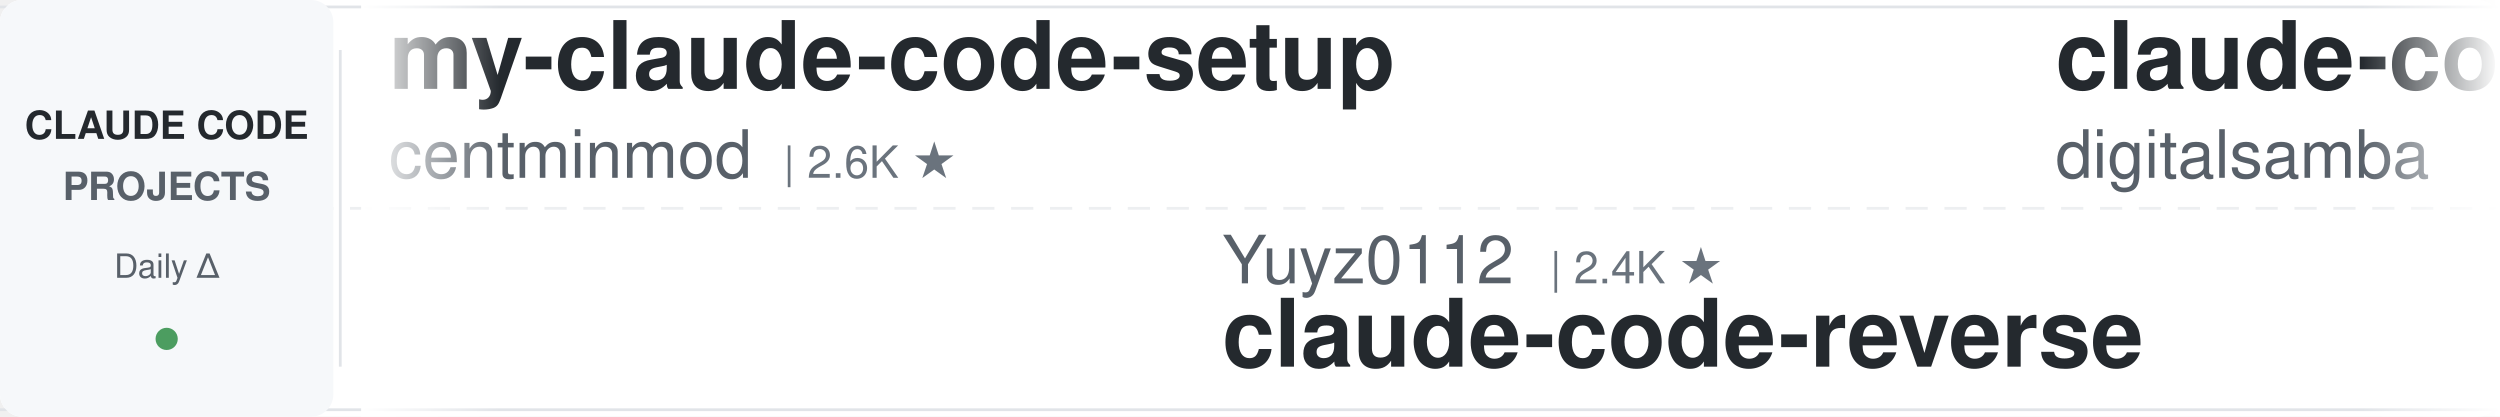
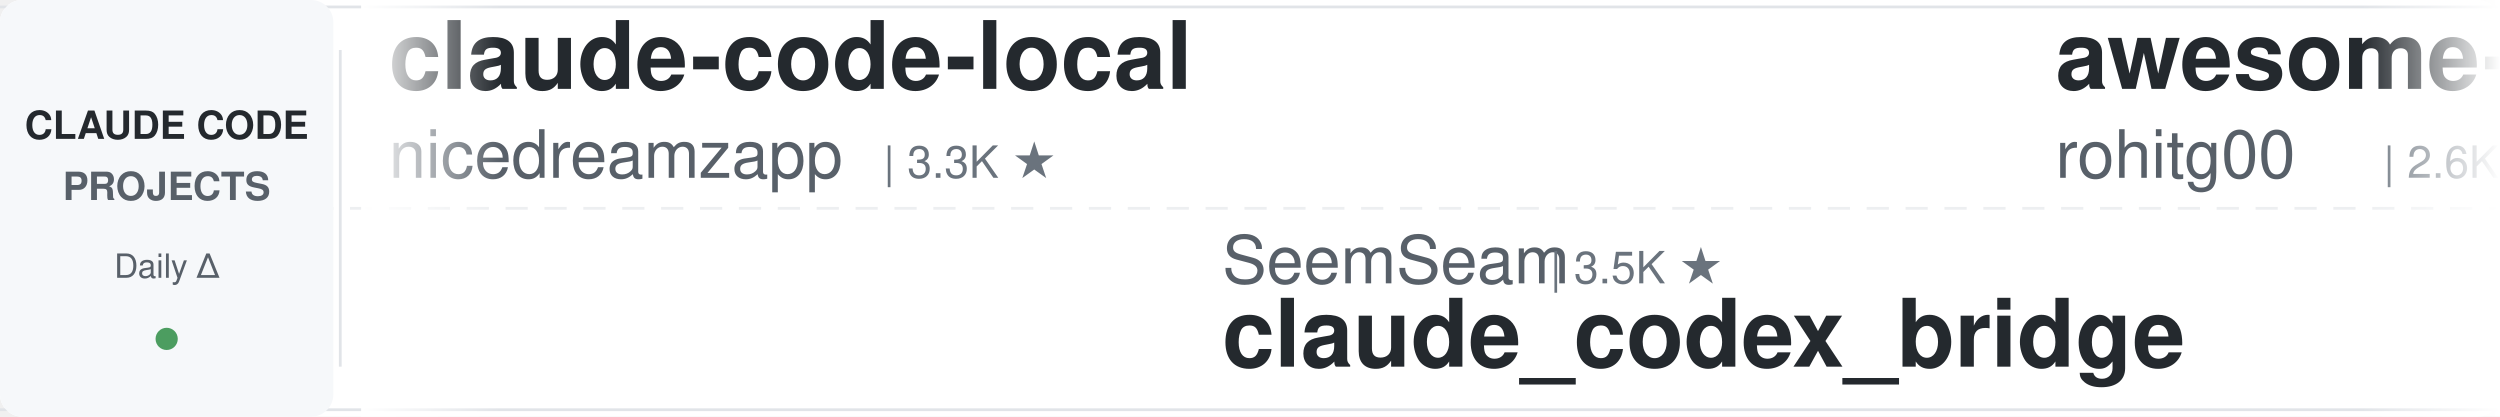
<svg xmlns="http://www.w3.org/2000/svg" width="900" height="150">
  <defs>
    <linearGradient id="leftFade" x1="0%" y1="0%" x2="100%" y2="0%">
      <stop offset="0%" style="stop-color:#ffffff;stop-opacity:1" />
      <stop offset="100%" style="stop-color:#ffffff;stop-opacity:0" />
    </linearGradient>
    <linearGradient id="rightFade" x1="0%" y1="0%" x2="100%" y2="0%">
      <stop offset="0%" style="stop-color:#ffffff;stop-opacity:0" />
      <stop offset="100%" style="stop-color:#ffffff;stop-opacity:1" />
    </linearGradient>
  </defs>
  <rect width="900" height="150" fill="#ffffff" rx="8" />
  <rect x="0" y="2" width="900" height="1" fill="#e1e4e8" />
  <rect x="0" y="147" width="900" height="1" fill="#e1e4e8" />
  <line x1="0" y1="75" x2="900" y2="75" stroke="#e1e4e8" stroke-width="1" stroke-dasharray="8 6" opacity="0.6" />
  <rect x="0" y="0" width="120" height="150" fill="#f6f8fa" rx="8" />
  <text x="60" y="50" font-family="-apple-system, BlinkMacSystemFont, 'Segoe UI', Helvetica, Arial, sans-serif" font-size="14" font-weight="600" fill="#24292e" text-anchor="middle">CLAUDE CODE</text>
  <text x="60" y="72" font-family="-apple-system, BlinkMacSystemFont, 'Segoe UI', Helvetica, Arial, sans-serif" font-size="14" font-weight="600" fill="#586069" text-anchor="middle">PROJECTS</text>
  <text x="60" y="100" font-family="-apple-system, BlinkMacSystemFont, 'Segoe UI', Helvetica, Arial, sans-serif" font-size="12" font-weight="500" fill="#586069" text-anchor="middle">Daily Δ</text>
  <circle cx="60" cy="122" r="4" fill="#22863a" opacity="0.8" />
  <rect x="122" y="18" width="1" height="114" fill="#e1e4e8" />
  <clipPath id="tickerClip">
    <rect x="130" y="0" width="770" height="150" />
  </clipPath>
  <g clip-path="url(#tickerClip)">
    <g id="tickerItems">
      <animateTransform attributeName="transform" attributeType="XML" type="translate" from="0 0" to="-3000 0" dur="54s" repeatCount="indefinite" />
      <g transform="translate(0, 0)">
-         <text x="140" y="32" font-family="-apple-system, BlinkMacSystemFont, 'Segoe UI', Helvetica, Arial, sans-serif" font-size="34" font-weight="600" fill="#24292e">my-claude-code-setup</text>
-         <text x="140" y="64" font-family="-apple-system, BlinkMacSystemFont, 'Segoe UI', Helvetica, Arial, sans-serif" font-size="24" font-weight="400" fill="#586069">centminmod</text>
-         <text x="282" y="64" font-family="-apple-system, BlinkMacSystemFont, 'Segoe UI', Helvetica, Arial, sans-serif" font-size="16" font-weight="500" fill="#6a737d">| 2.6K ★</text>
+         <text x="140" y="32" font-family="-apple-system, BlinkMacSystemFont, 'Segoe UI', Helvetica, Arial, sans-serif" font-size="34" font-weight="600" fill="#24292e">claude-code-local</text>
+         <text x="140" y="64" font-family="-apple-system, BlinkMacSystemFont, 'Segoe UI', Helvetica, Arial, sans-serif" font-size="24" font-weight="400" fill="#586069">nicedreamzapp</text>
+         <text x="318" y="64" font-family="-apple-system, BlinkMacSystemFont, 'Segoe UI', Helvetica, Arial, sans-serif" font-size="16" font-weight="500" fill="#6a737d">| 3.3K ★</text>
      </g>
      <g transform="translate(300, 0)">
-         <text x="140" y="102" font-family="-apple-system, BlinkMacSystemFont, 'Segoe UI', Helvetica, Arial, sans-serif" font-size="24" font-weight="400" fill="#586069">Yuyz0112</text>
-         <text x="258" y="102" font-family="-apple-system, BlinkMacSystemFont, 'Segoe UI', Helvetica, Arial, sans-serif" font-size="16" font-weight="500" fill="#6a737d">| 2.4K ★</text>
-         <text x="140" y="132" font-family="-apple-system, BlinkMacSystemFont, 'Segoe UI', Helvetica, Arial, sans-serif" font-size="34" font-weight="600" fill="#24292e">claude-code-reverse</text>
-       </g>
-       <g transform="translate(600, 0)">
-         <text x="140" y="32" font-family="-apple-system, BlinkMacSystemFont, 'Segoe UI', Helvetica, Arial, sans-serif" font-size="34" font-weight="600" fill="#24292e">claude-code-video-toolki...</text>
-         <text x="140" y="64" font-family="-apple-system, BlinkMacSystemFont, 'Segoe UI', Helvetica, Arial, sans-serif" font-size="24" font-weight="400" fill="#586069">digitalsamba</text>
-         <text x="306" y="64" font-family="-apple-system, BlinkMacSystemFont, 'Segoe UI', Helvetica, Arial, sans-serif" font-size="16" font-weight="500" fill="#6a737d">| 2.1K ★</text>
-       </g>
-       <g transform="translate(900, 0)">
-         <text x="140" y="102" font-family="-apple-system, BlinkMacSystemFont, 'Segoe UI', Helvetica, Arial, sans-serif" font-size="24" font-weight="400" fill="#586069">FlorianBruniaux</text>
-         <text x="342" y="102" font-family="-apple-system, BlinkMacSystemFont, 'Segoe UI', Helvetica, Arial, sans-serif" font-size="16" font-weight="500" fill="#6a737d">| 6.0K ★</text>
-         <text x="140" y="132" font-family="-apple-system, BlinkMacSystemFont, 'Segoe UI', Helvetica, Arial, sans-serif" font-size="34" font-weight="600" fill="#24292e">claude-code-ultimate-gui...</text>
-       </g>
-       <g transform="translate(1200, 0)">
-         <text x="140" y="32" font-family="-apple-system, BlinkMacSystemFont, 'Segoe UI', Helvetica, Arial, sans-serif" font-size="34" font-weight="600" fill="#24292e">claude-code-source-build</text>
-         <text x="140" y="64" font-family="-apple-system, BlinkMacSystemFont, 'Segoe UI', Helvetica, Arial, sans-serif" font-size="24" font-weight="400" fill="#586069">andrew-kramer-inno</text>
-         <text x="378" y="64" font-family="-apple-system, BlinkMacSystemFont, 'Segoe UI', Helvetica, Arial, sans-serif" font-size="16" font-weight="500" fill="#6a737d">| 596 ★</text>
-       </g>
-       <g transform="translate(1500, 0)">
        <text x="140" y="102" font-family="-apple-system, BlinkMacSystemFont, 'Segoe UI', Helvetica, Arial, sans-serif" font-size="24" font-weight="400" fill="#586069">SeemSeam</text>
        <text x="258" y="102" font-family="-apple-system, BlinkMacSystemFont, 'Segoe UI', Helvetica, Arial, sans-serif" font-size="16" font-weight="500" fill="#6a737d">| 3.5K ★</text>
        <text x="140" y="132" font-family="-apple-system, BlinkMacSystemFont, 'Segoe UI', Helvetica, Arial, sans-serif" font-size="34" font-weight="600" fill="#24292e">claude_codex_bridge</text>
      </g>
+       <g transform="translate(600, 0)">
+         <text x="140" y="32" font-family="-apple-system, BlinkMacSystemFont, 'Segoe UI', Helvetica, Arial, sans-serif" font-size="34" font-weight="600" fill="#24292e">awesome-claude-code-tool...</text>
+         <text x="140" y="64" font-family="-apple-system, BlinkMacSystemFont, 'Segoe UI', Helvetica, Arial, sans-serif" font-size="24" font-weight="400" fill="#586069">rohitg00</text>
+         <text x="258" y="64" font-family="-apple-system, BlinkMacSystemFont, 'Segoe UI', Helvetica, Arial, sans-serif" font-size="16" font-weight="500" fill="#6a737d">| 2.6K ★</text>
+       </g>
+       <g transform="translate(900, 0)">
+         <text x="140" y="102" font-family="-apple-system, BlinkMacSystemFont, 'Segoe UI', Helvetica, Arial, sans-serif" font-size="24" font-weight="400" fill="#586069">1rgs</text>
+         <text x="210" y="102" font-family="-apple-system, BlinkMacSystemFont, 'Segoe UI', Helvetica, Arial, sans-serif" font-size="16" font-weight="500" fill="#6a737d">| 3.7K ★</text>
+         <text x="140" y="132" font-family="-apple-system, BlinkMacSystemFont, 'Segoe UI', Helvetica, Arial, sans-serif" font-size="34" font-weight="600" fill="#24292e">claude-code-proxy</text>
+       </g>
+       <g transform="translate(1200, 0)">
+         <text x="140" y="32" font-family="-apple-system, BlinkMacSystemFont, 'Segoe UI', Helvetica, Arial, sans-serif" font-size="34" font-weight="600" fill="#24292e">Auto-claude-code-researc...</text>
+         <text x="140" y="64" font-family="-apple-system, BlinkMacSystemFont, 'Segoe UI', Helvetica, Arial, sans-serif" font-size="24" font-weight="400" fill="#586069">wanshuiyin</text>
+         <text x="282" y="64" font-family="-apple-system, BlinkMacSystemFont, 'Segoe UI', Helvetica, Arial, sans-serif" font-size="16" font-weight="500" fill="#6a737d">| 16.1K ★</text>
+       </g>
+       <g transform="translate(1500, 0)">
+         <text x="140" y="102" font-family="-apple-system, BlinkMacSystemFont, 'Segoe UI', Helvetica, Arial, sans-serif" font-size="24" font-weight="400" fill="#586069">lintsinghua</text>
+         <text x="294" y="102" font-family="-apple-system, BlinkMacSystemFont, 'Segoe UI', Helvetica, Arial, sans-serif" font-size="16" font-weight="500" fill="#6a737d">| 4.2K ★</text>
+         <text x="140" y="132" font-family="-apple-system, BlinkMacSystemFont, 'Segoe UI', Helvetica, Arial, sans-serif" font-size="34" font-weight="600" fill="#24292e">claude-code-book</text>
+       </g>
      <g transform="translate(1800, 0)">
-         <text x="140" y="32" font-family="-apple-system, BlinkMacSystemFont, 'Segoe UI', Helvetica, Arial, sans-serif" font-size="34" font-weight="600" fill="#24292e">claude-code-hooks-master...</text>
-         <text x="140" y="64" font-family="-apple-system, BlinkMacSystemFont, 'Segoe UI', Helvetica, Arial, sans-serif" font-size="24" font-weight="400" fill="#586069">disler</text>
-         <text x="234" y="64" font-family="-apple-system, BlinkMacSystemFont, 'Segoe UI', Helvetica, Arial, sans-serif" font-size="16" font-weight="500" fill="#6a737d">| 3.9K ★</text>
+         <text x="140" y="32" font-family="-apple-system, BlinkMacSystemFont, 'Segoe UI', Helvetica, Arial, sans-serif" font-size="34" font-weight="600" fill="#24292e">skills</text>
+         <text x="140" y="64" font-family="-apple-system, BlinkMacSystemFont, 'Segoe UI', Helvetica, Arial, sans-serif" font-size="24" font-weight="400" fill="#586069">anthropics</text>
+         <text x="282" y="64" font-family="-apple-system, BlinkMacSystemFont, 'Segoe UI', Helvetica, Arial, sans-serif" font-size="16" font-weight="500" fill="#6a737d">| 175.9K ★</text>
      </g>
      <g transform="translate(2100, 0)">
-         <text x="140" y="102" font-family="-apple-system, BlinkMacSystemFont, 'Segoe UI', Helvetica, Arial, sans-serif" font-size="24" font-weight="400" fill="#586069">ChrisWiles</text>
-         <text x="282" y="102" font-family="-apple-system, BlinkMacSystemFont, 'Segoe UI', Helvetica, Arial, sans-serif" font-size="16" font-weight="500" fill="#6a737d">| 6.1K ★</text>
-         <text x="140" y="132" font-family="-apple-system, BlinkMacSystemFont, 'Segoe UI', Helvetica, Arial, sans-serif" font-size="34" font-weight="600" fill="#24292e">claude-code-showcase</text>
+         <text x="140" y="102" font-family="-apple-system, BlinkMacSystemFont, 'Segoe UI', Helvetica, Arial, sans-serif" font-size="24" font-weight="400" fill="#586069">asgeirtj</text>
+         <text x="258" y="102" font-family="-apple-system, BlinkMacSystemFont, 'Segoe UI', Helvetica, Arial, sans-serif" font-size="16" font-weight="500" fill="#6a737d">| 65.1K ★</text>
+         <text x="140" y="132" font-family="-apple-system, BlinkMacSystemFont, 'Segoe UI', Helvetica, Arial, sans-serif" font-size="34" font-weight="600" fill="#24292e">system_prompts_leaks</text>
      </g>
      <g transform="translate(2400, 0)">
-         <text x="140" y="32" font-family="-apple-system, BlinkMacSystemFont, 'Segoe UI', Helvetica, Arial, sans-serif" font-size="34" font-weight="600" fill="#24292e">awesome-claude-code-plug...</text>
-         <text x="140" y="64" font-family="-apple-system, BlinkMacSystemFont, 'Segoe UI', Helvetica, Arial, sans-serif" font-size="24" font-weight="400" fill="#586069">ccplugins</text>
-         <text x="270" y="64" font-family="-apple-system, BlinkMacSystemFont, 'Segoe UI', Helvetica, Arial, sans-serif" font-size="16" font-weight="500" fill="#6a737d">| 935 ★</text>
+         <text x="140" y="32" font-family="-apple-system, BlinkMacSystemFont, 'Segoe UI', Helvetica, Arial, sans-serif" font-size="34" font-weight="600" fill="#24292e">claude-code-spec-workflo...</text>
+         <text x="140" y="64" font-family="-apple-system, BlinkMacSystemFont, 'Segoe UI', Helvetica, Arial, sans-serif" font-size="24" font-weight="400" fill="#586069">Pimzino</text>
+         <text x="246" y="64" font-family="-apple-system, BlinkMacSystemFont, 'Segoe UI', Helvetica, Arial, sans-serif" font-size="16" font-weight="500" fill="#6a737d">| 3.9K ★</text>
      </g>
      <g transform="translate(2700, 0)">
-         <text x="140" y="102" font-family="-apple-system, BlinkMacSystemFont, 'Segoe UI', Helvetica, Arial, sans-serif" font-size="24" font-weight="400" fill="#586069">fuergaosi233</text>
-         <text x="306" y="102" font-family="-apple-system, BlinkMacSystemFont, 'Segoe UI', Helvetica, Arial, sans-serif" font-size="16" font-weight="500" fill="#6a737d">| 2.8K ★</text>
-         <text x="140" y="132" font-family="-apple-system, BlinkMacSystemFont, 'Segoe UI', Helvetica, Arial, sans-serif" font-size="34" font-weight="600" fill="#24292e">claude-code-proxy</text>
+         <text x="140" y="102" font-family="-apple-system, BlinkMacSystemFont, 'Segoe UI', Helvetica, Arial, sans-serif" font-size="24" font-weight="400" fill="#586069">simonw</text>
+         <text x="234" y="102" font-family="-apple-system, BlinkMacSystemFont, 'Segoe UI', Helvetica, Arial, sans-serif" font-size="16" font-weight="500" fill="#6a737d">| 1.7K ★</text>
+         <text x="140" y="132" font-family="-apple-system, BlinkMacSystemFont, 'Segoe UI', Helvetica, Arial, sans-serif" font-size="34" font-weight="600" fill="#24292e">claude-code-transcripts</text>
      </g>
      <g transform="translate(3000, 0)">
-         <text x="140" y="32" font-family="-apple-system, BlinkMacSystemFont, 'Segoe UI', Helvetica, Arial, sans-serif" font-size="34" font-weight="600" fill="#24292e">my-claude-code-setup</text>
-         <text x="140" y="64" font-family="-apple-system, BlinkMacSystemFont, 'Segoe UI', Helvetica, Arial, sans-serif" font-size="24" font-weight="400" fill="#586069">centminmod</text>
-         <text x="282" y="64" font-family="-apple-system, BlinkMacSystemFont, 'Segoe UI', Helvetica, Arial, sans-serif" font-size="16" font-weight="500" fill="#6a737d">| 2.6K ★</text>
+         <text x="140" y="32" font-family="-apple-system, BlinkMacSystemFont, 'Segoe UI', Helvetica, Arial, sans-serif" font-size="34" font-weight="600" fill="#24292e">claude-code-local</text>
+         <text x="140" y="64" font-family="-apple-system, BlinkMacSystemFont, 'Segoe UI', Helvetica, Arial, sans-serif" font-size="24" font-weight="400" fill="#586069">nicedreamzapp</text>
+         <text x="318" y="64" font-family="-apple-system, BlinkMacSystemFont, 'Segoe UI', Helvetica, Arial, sans-serif" font-size="16" font-weight="500" fill="#6a737d">| 3.3K ★</text>
      </g>
      <g transform="translate(3300, 0)">
-         <text x="140" y="102" font-family="-apple-system, BlinkMacSystemFont, 'Segoe UI', Helvetica, Arial, sans-serif" font-size="24" font-weight="400" fill="#586069">Yuyz0112</text>
-         <text x="258" y="102" font-family="-apple-system, BlinkMacSystemFont, 'Segoe UI', Helvetica, Arial, sans-serif" font-size="16" font-weight="500" fill="#6a737d">| 2.4K ★</text>
-         <text x="140" y="132" font-family="-apple-system, BlinkMacSystemFont, 'Segoe UI', Helvetica, Arial, sans-serif" font-size="34" font-weight="600" fill="#24292e">claude-code-reverse</text>
+         <text x="140" y="102" font-family="-apple-system, BlinkMacSystemFont, 'Segoe UI', Helvetica, Arial, sans-serif" font-size="24" font-weight="400" fill="#586069">SeemSeam</text>
+         <text x="258" y="102" font-family="-apple-system, BlinkMacSystemFont, 'Segoe UI', Helvetica, Arial, sans-serif" font-size="16" font-weight="500" fill="#6a737d">| 3.5K ★</text>
+         <text x="140" y="132" font-family="-apple-system, BlinkMacSystemFont, 'Segoe UI', Helvetica, Arial, sans-serif" font-size="34" font-weight="600" fill="#24292e">claude_codex_bridge</text>
      </g>
      <g transform="translate(3600, 0)">
-         <text x="140" y="32" font-family="-apple-system, BlinkMacSystemFont, 'Segoe UI', Helvetica, Arial, sans-serif" font-size="34" font-weight="600" fill="#24292e">claude-code-video-toolki...</text>
-         <text x="140" y="64" font-family="-apple-system, BlinkMacSystemFont, 'Segoe UI', Helvetica, Arial, sans-serif" font-size="24" font-weight="400" fill="#586069">digitalsamba</text>
-         <text x="306" y="64" font-family="-apple-system, BlinkMacSystemFont, 'Segoe UI', Helvetica, Arial, sans-serif" font-size="16" font-weight="500" fill="#6a737d">| 2.1K ★</text>
+         <text x="140" y="32" font-family="-apple-system, BlinkMacSystemFont, 'Segoe UI', Helvetica, Arial, sans-serif" font-size="34" font-weight="600" fill="#24292e">awesome-claude-code-tool...</text>
+         <text x="140" y="64" font-family="-apple-system, BlinkMacSystemFont, 'Segoe UI', Helvetica, Arial, sans-serif" font-size="24" font-weight="400" fill="#586069">rohitg00</text>
+         <text x="258" y="64" font-family="-apple-system, BlinkMacSystemFont, 'Segoe UI', Helvetica, Arial, sans-serif" font-size="16" font-weight="500" fill="#6a737d">| 2.6K ★</text>
      </g>
      <g transform="translate(3900, 0)">
-         <text x="140" y="102" font-family="-apple-system, BlinkMacSystemFont, 'Segoe UI', Helvetica, Arial, sans-serif" font-size="24" font-weight="400" fill="#586069">FlorianBruniaux</text>
-         <text x="342" y="102" font-family="-apple-system, BlinkMacSystemFont, 'Segoe UI', Helvetica, Arial, sans-serif" font-size="16" font-weight="500" fill="#6a737d">| 6.0K ★</text>
-         <text x="140" y="132" font-family="-apple-system, BlinkMacSystemFont, 'Segoe UI', Helvetica, Arial, sans-serif" font-size="34" font-weight="600" fill="#24292e">claude-code-ultimate-gui...</text>
+         <text x="140" y="102" font-family="-apple-system, BlinkMacSystemFont, 'Segoe UI', Helvetica, Arial, sans-serif" font-size="24" font-weight="400" fill="#586069">1rgs</text>
+         <text x="210" y="102" font-family="-apple-system, BlinkMacSystemFont, 'Segoe UI', Helvetica, Arial, sans-serif" font-size="16" font-weight="500" fill="#6a737d">| 3.7K ★</text>
+         <text x="140" y="132" font-family="-apple-system, BlinkMacSystemFont, 'Segoe UI', Helvetica, Arial, sans-serif" font-size="34" font-weight="600" fill="#24292e">claude-code-proxy</text>
      </g>
    </g>
  </g>
  <rect x="130" y="0" width="50" height="150" fill="url(#leftFade)" />
  <rect x="850" y="0" width="50" height="150" fill="url(#rightFade)" />
</svg>
